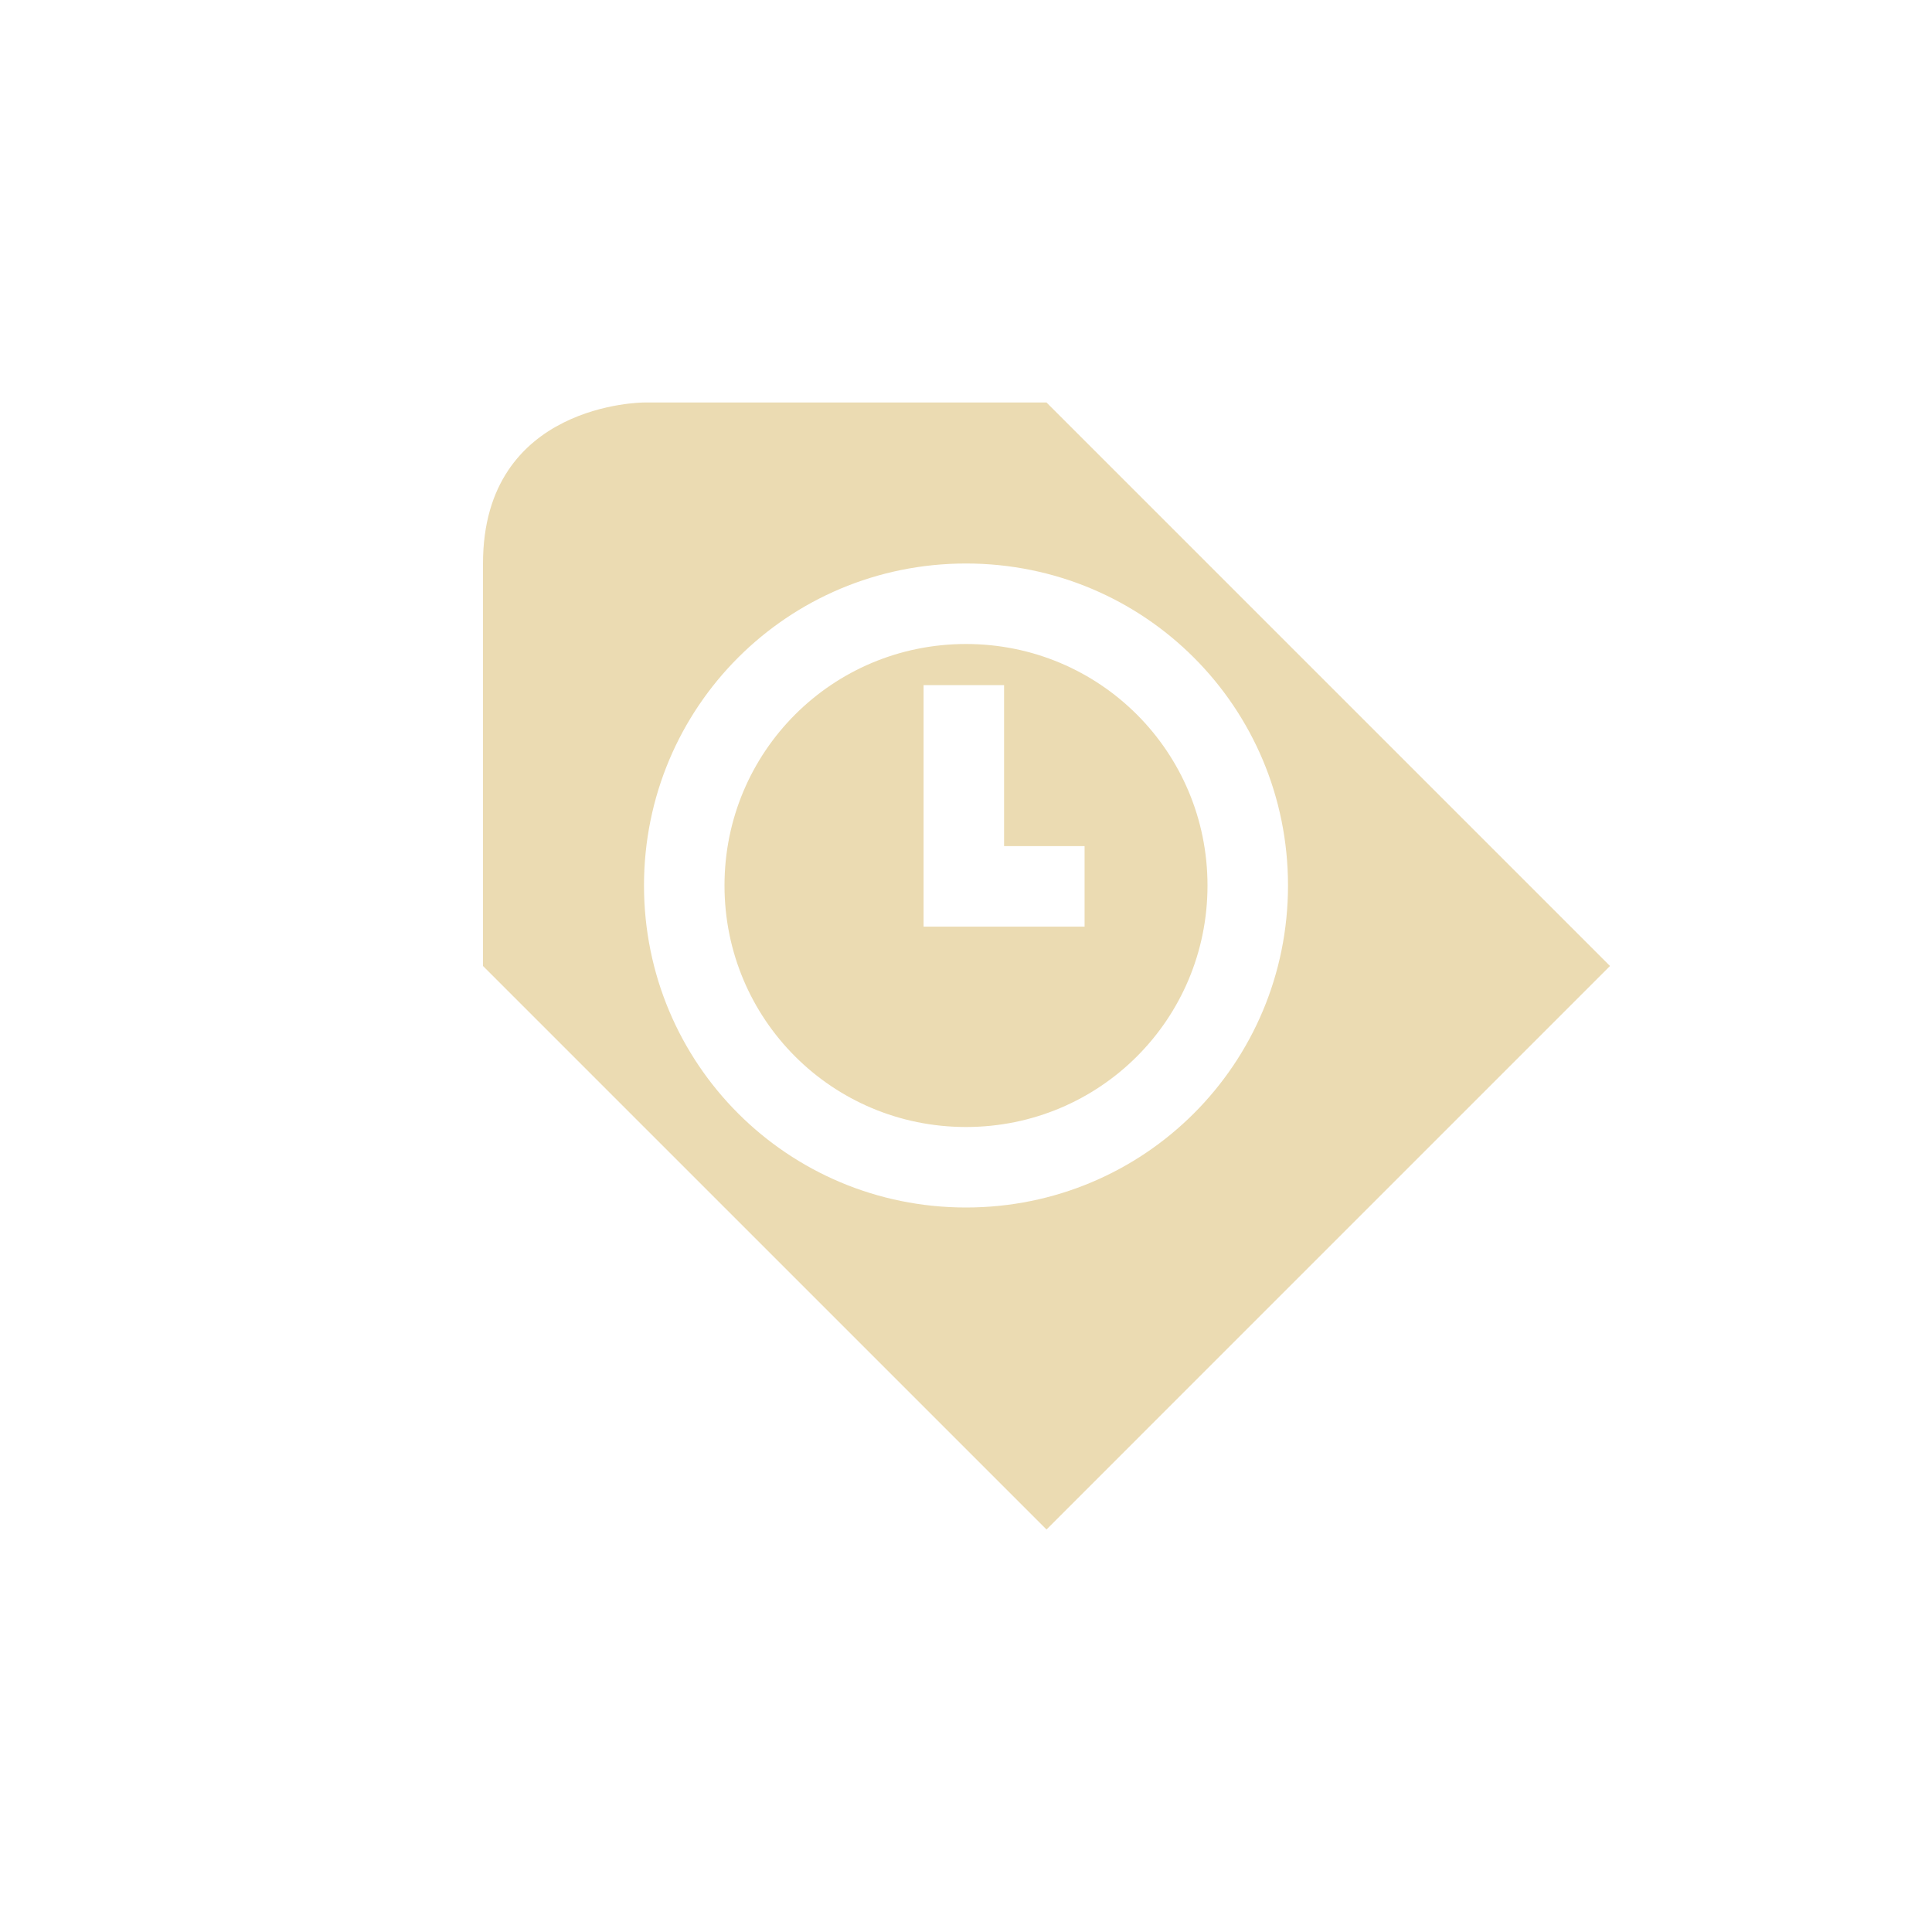
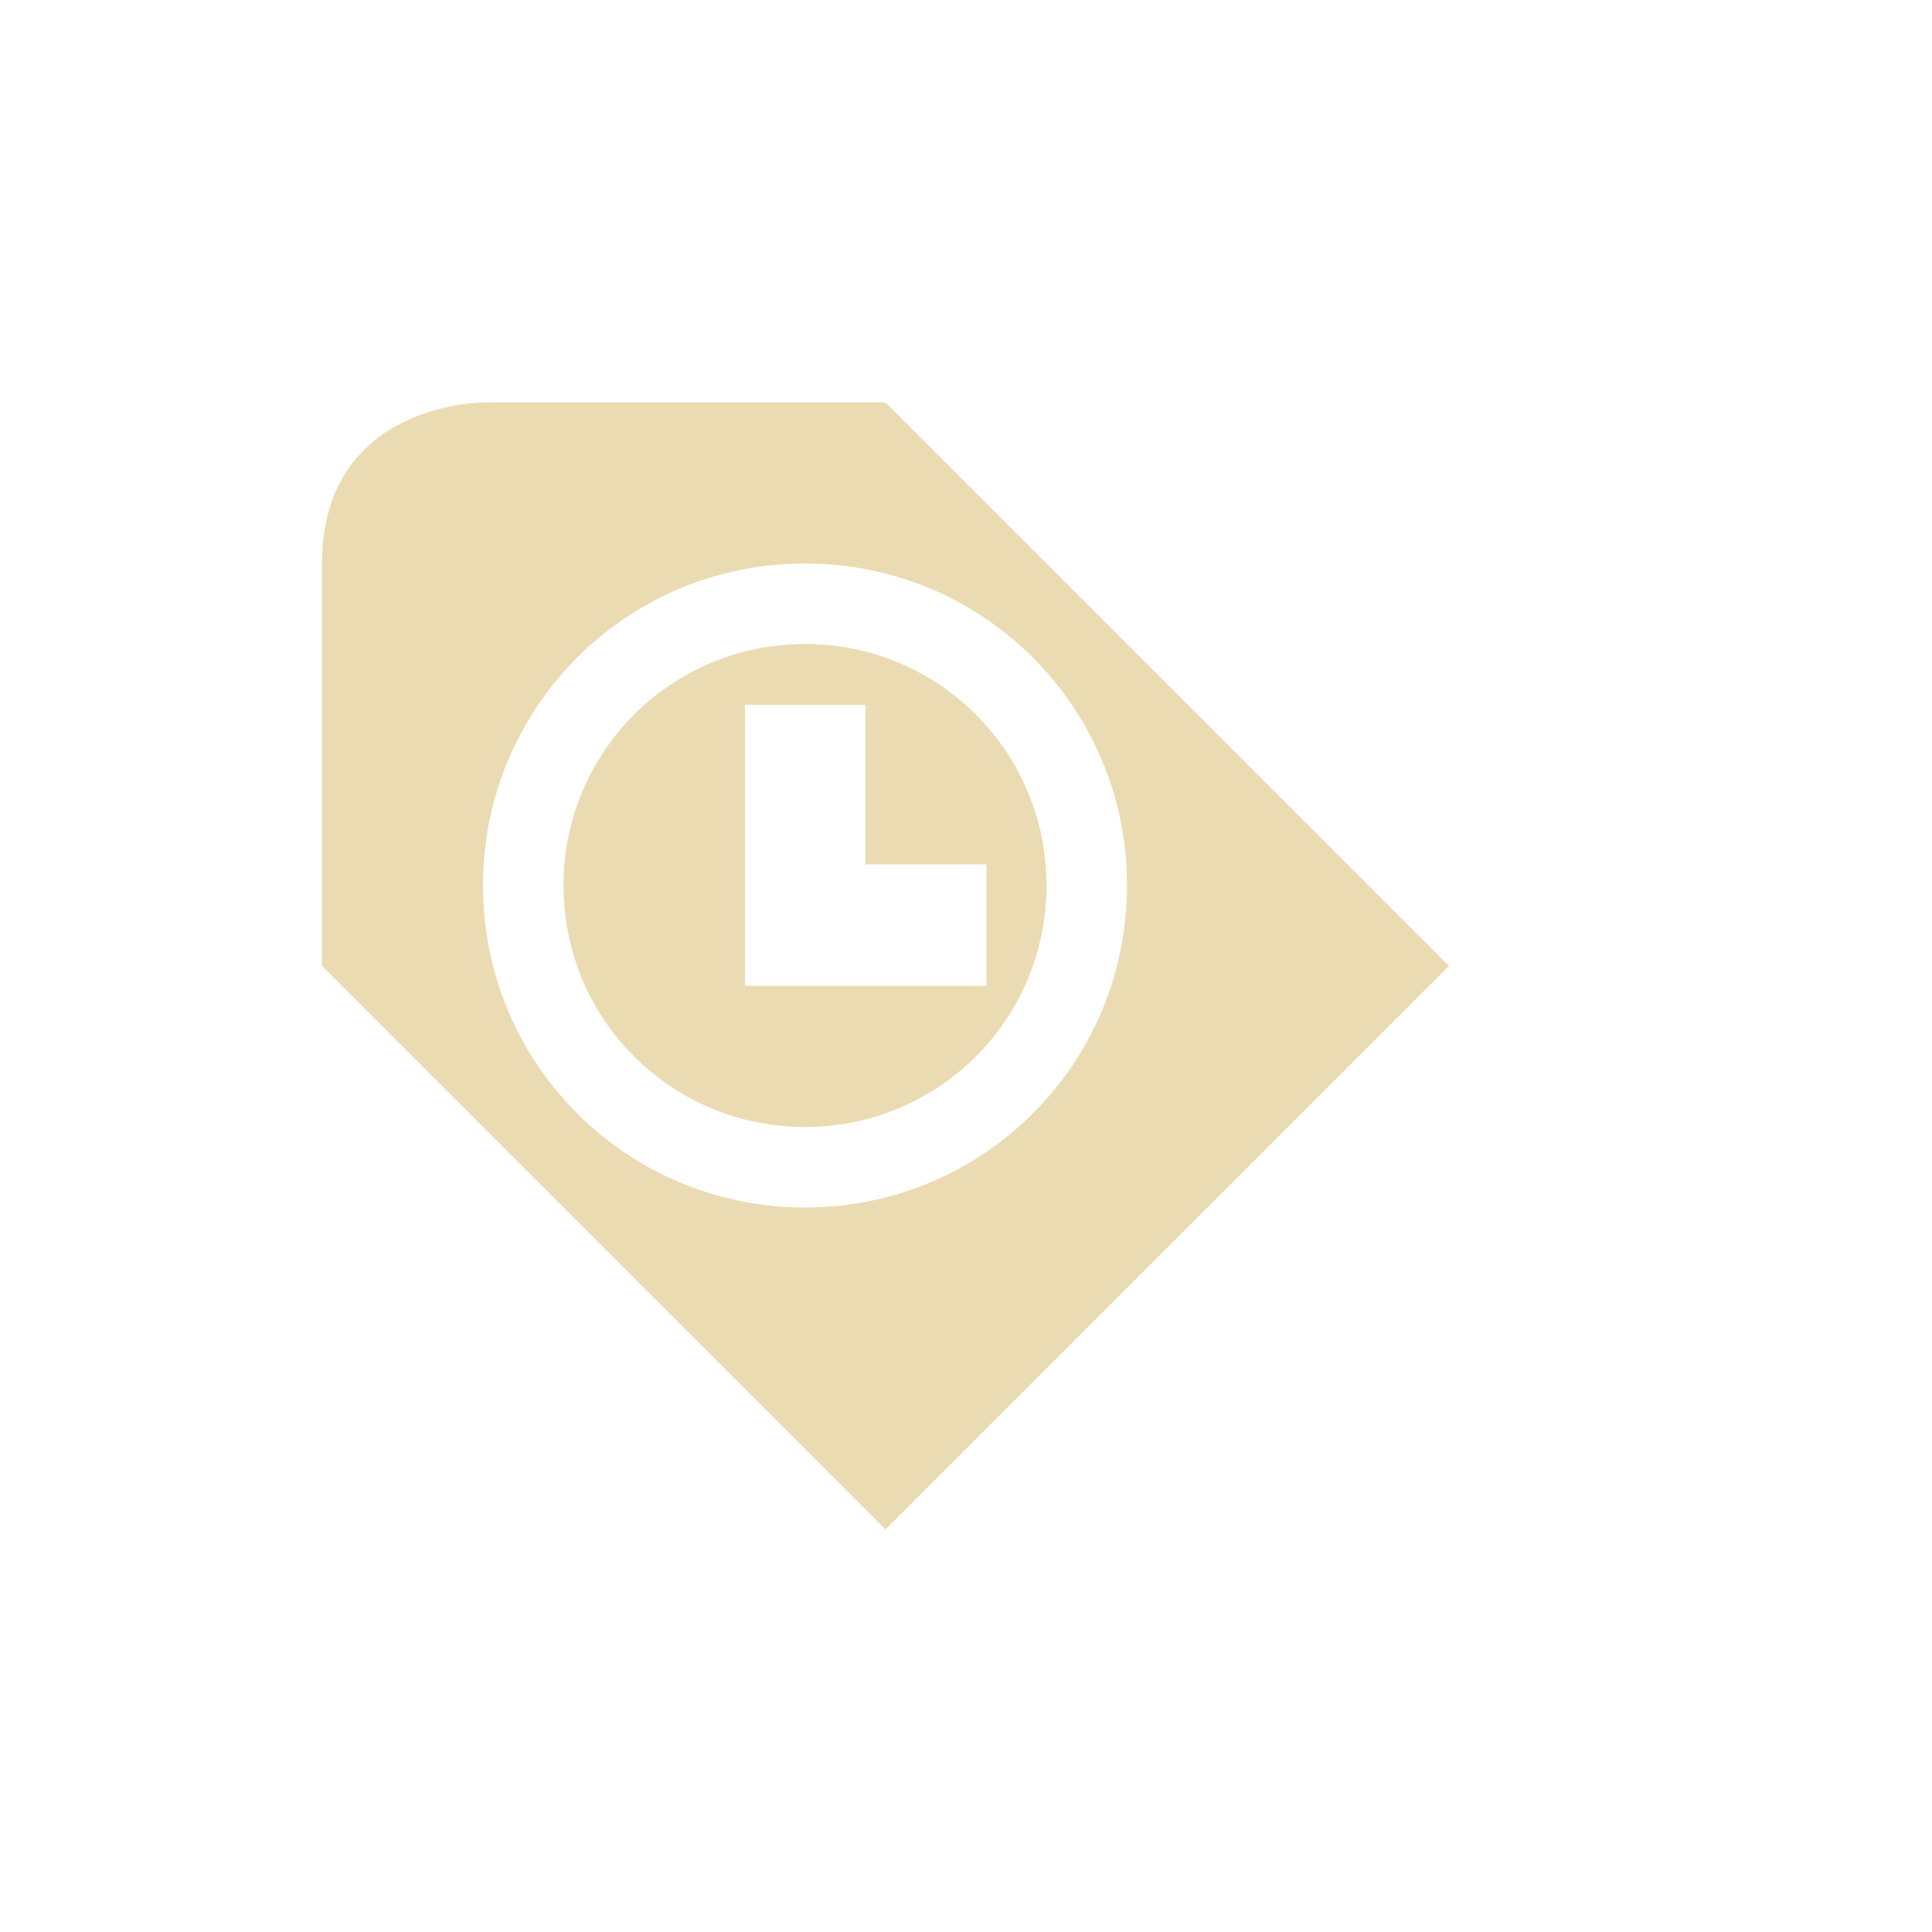
<svg xmlns="http://www.w3.org/2000/svg" width="24" height="24" version="1.1" viewBox="0 0 24 24">
  <defs>
    <style type="text/css">.ColorScheme-Text { color:#ebdbb2; } .ColorScheme-Highlight { color:#458588; }</style>
  </defs>
-   <path class="ColorScheme-Text" transform="translate(4,4)" d="m4 1s-2 0-2 2v5l7 7 7-7-7-7zm4 2c2.216 0 4 1.784 4 4s-1.784 4-4 4-4-1.784-4-4 1.784-4 4-4zm0 1c-1.662 0-3 1.338-3 3s1.338 3 3 3 3-1.338 3-3-1.338-3-3-3zm-0.527 0.511h1v2h1v1h-2z" fill="currentColor" />
+   <path class="ColorScheme-Text" d="m6 5s-2 0-2 2v5l7 7 7-7-7-7zm4 2c2.216 0 4 1.784 4 4s-1.784 4-4 4-4-1.784-4-4 1.784-4 4-4zm0 1c-1.662 0-3 1.338-3 3s1.338 3 3 3 3-1.338 3-3-1.338-3-3-3zm-0.746 0.755h1.497v1.983h1.503v1.508h-3z" fill="currentColor" />
</svg>
